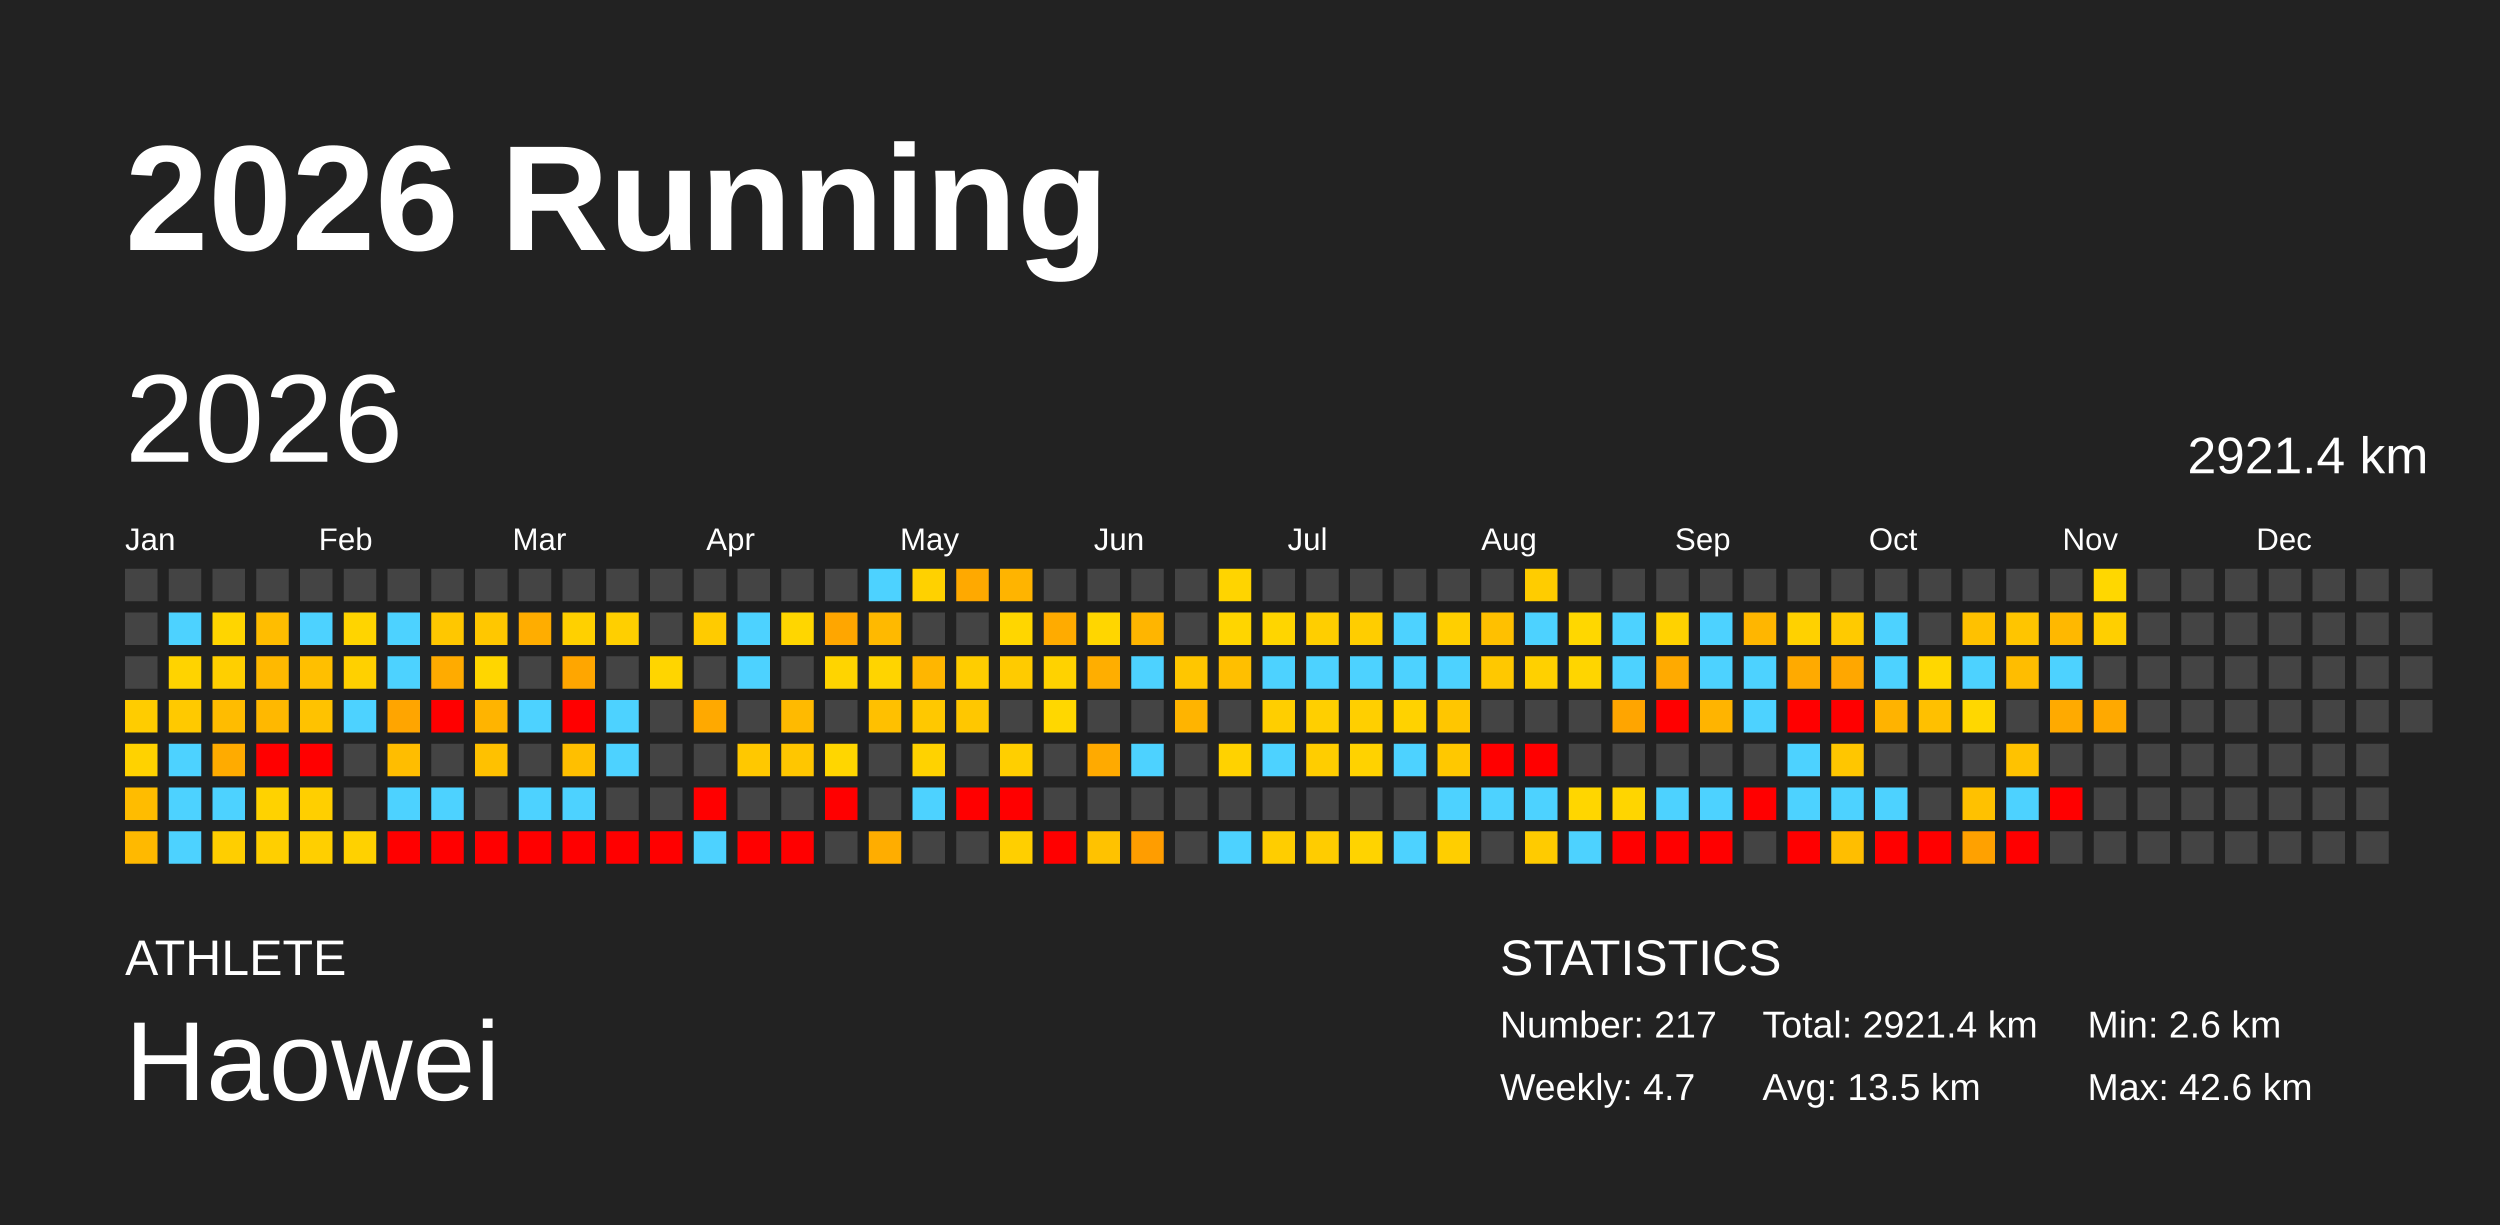
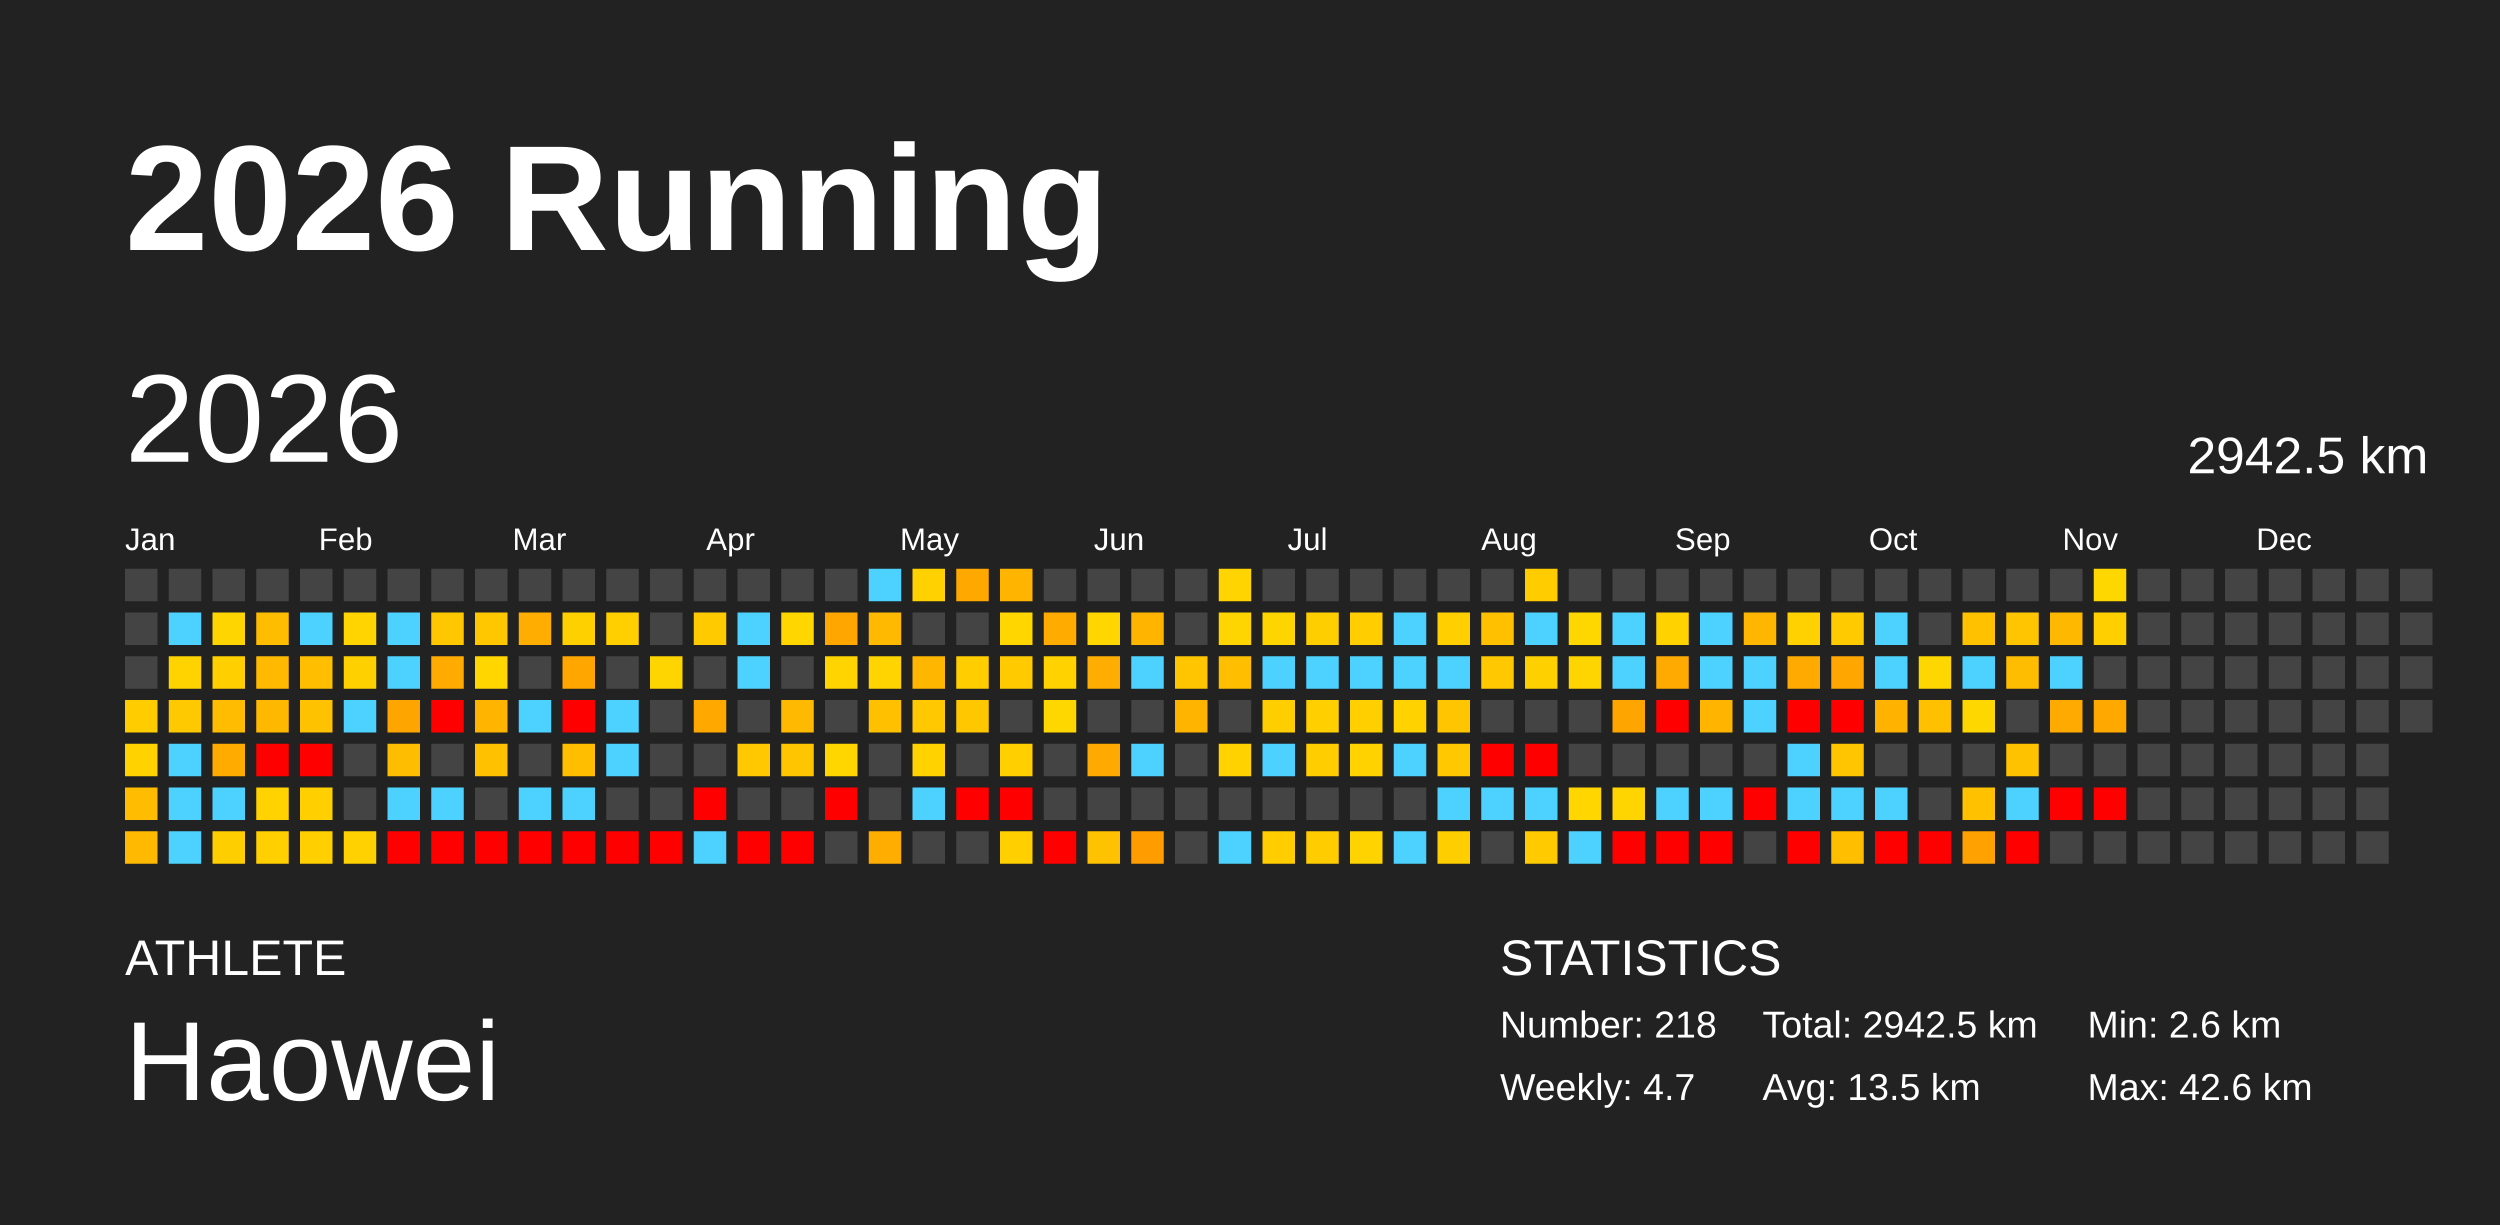
<svg xmlns="http://www.w3.org/2000/svg" baseProfile="full" height="98mm" version="1.1" viewBox="0,0,200,98" width="200mm">
  <defs />
  <rect fill="#222222" height="98" width="200" x="0" y="0" />
  <text fill="#FFFFFF" style="font-size:12px; font-family:Arial; font-weight:bold;" x="10" y="20">2026 Running</text>
  <text fill="#FFFFFF" style="font-size:4px; font-family:Arial" x="10" y="78">ATHLETE</text>
  <text fill="#FFFFFF" style="font-size:9px; font-family:Arial" x="10" y="88">Haowei</text>
  <text fill="#FFFFFF" style="font-size:4px; font-family:Arial" x="120" y="78">STATISTICS</text>
-   <text fill="#FFFFFF" style="font-size:3px; font-family:Arial" x="120" y="83">Number: 217</text>
+   <text fill="#FFFFFF" style="font-size:3px; font-family:Arial" x="120" y="83">Number: 218</text>
  <text fill="#FFFFFF" style="font-size:3px; font-family:Arial" x="120" y="88">Weekly: 4.7</text>
-   <text fill="#FFFFFF" style="font-size:3px; font-family:Arial" x="141" y="83">Total: 2921.4 km</text>
+   <text fill="#FFFFFF" style="font-size:3px; font-family:Arial" x="141" y="83">Total: 2942.5 km</text>
  <text fill="#FFFFFF" style="font-size:3px; font-family:Arial" x="141" y="88">Avg: 13.5 km</text>
  <text fill="#FFFFFF" style="font-size:3px; font-family:Arial" x="167" y="83">Min: 2.6 km</text>
  <text fill="#FFFFFF" style="font-size:3px; font-family:Arial" x="167" y="88">Max: 42.6 km</text>
  <text dominant-baseline="hanging" fill="#FFFFFF" style="font-size:10.0px; font-family:Arial;" x="10" y="30">2026</text>
-   <text dominant-baseline="hanging" fill="#FFFFFF" style="font-size:4.125px; font-family:Arial;" x="175" y="35">2921.4 km</text>
+   <text dominant-baseline="hanging" fill="#FFFFFF" style="font-size:4.125px; font-family:Arial;" x="175" y="35">2942.5 km</text>
  <text fill="#FFFFFF" style="font-size:2.5px; font-family:Arial" x="10.0" y="44">Jan</text>
  <text fill="#FFFFFF" style="font-size:2.5px; font-family:Arial" x="25.5" y="44">Feb</text>
  <text fill="#FFFFFF" style="font-size:2.5px; font-family:Arial" x="41.0" y="44">Mar</text>
  <text fill="#FFFFFF" style="font-size:2.5px; font-family:Arial" x="56.5" y="44">Apr</text>
  <text fill="#FFFFFF" style="font-size:2.5px; font-family:Arial" x="72.0" y="44">May</text>
  <text fill="#FFFFFF" style="font-size:2.5px; font-family:Arial" x="87.5" y="44">Jun</text>
  <text fill="#FFFFFF" style="font-size:2.5px; font-family:Arial" x="103.0" y="44">Jul</text>
  <text fill="#FFFFFF" style="font-size:2.5px; font-family:Arial" x="118.5" y="44">Aug</text>
  <text fill="#FFFFFF" style="font-size:2.5px; font-family:Arial" x="134.0" y="44">Sep</text>
  <text fill="#FFFFFF" style="font-size:2.5px; font-family:Arial" x="149.5" y="44">Oct</text>
  <text fill="#FFFFFF" style="font-size:2.5px; font-family:Arial" x="165.0" y="44">Nov</text>
  <text fill="#FFFFFF" style="font-size:2.5px; font-family:Arial" x="180.5" y="44">Dec</text>
  <rect fill="#444444" height="2.6" width="2.6" x="10.0" y="45.5" />
  <rect fill="#444444" height="2.6" width="2.6" x="10.0" y="49.0" />
  <rect fill="#444444" height="2.6" width="2.6" x="10.0" y="52.5" />
  <rect fill="#ffcc00" height="2.6" width="2.6" x="10.0" y="56.0" />
  <rect fill="#ffd200" height="2.6" width="2.6" x="10.0" y="59.5" />
  <rect fill="#ffbc00" height="2.6" width="2.6" x="10.0" y="63.0" />
  <rect fill="#ffb900" height="2.6" width="2.6" x="10.0" y="66.5" />
  <rect fill="#444444" height="2.6" width="2.6" x="13.5" y="45.5" />
  <rect fill="#4dd2ff" height="2.6" width="2.6" x="13.5" y="49.0" />
  <rect fill="#ffd300" height="2.6" width="2.6" x="13.5" y="52.5" />
  <rect fill="#ffc900" height="2.6" width="2.6" x="13.5" y="56.0" />
  <rect fill="#4dd2ff" height="2.6" width="2.6" x="13.5" y="59.5" />
  <rect fill="#4dd2ff" height="2.6" width="2.6" x="13.5" y="63.0" />
  <rect fill="#4dd2ff" height="2.6" width="2.6" x="13.5" y="66.5" />
  <rect fill="#444444" height="2.6" width="2.6" x="17.0" y="45.5" />
  <rect fill="#ffd500" height="2.6" width="2.6" x="17.0" y="49.0" />
  <rect fill="#ffcf00" height="2.6" width="2.6" x="17.0" y="52.5" />
  <rect fill="#ffbc00" height="2.6" width="2.6" x="17.0" y="56.0" />
  <rect fill="#ffab00" height="2.6" width="2.6" x="17.0" y="59.5" />
  <rect fill="#4dd2ff" height="2.6" width="2.6" x="17.0" y="63.0" />
  <rect fill="#ffce00" height="2.6" width="2.6" x="17.0" y="66.5" />
  <rect fill="#444444" height="2.6" width="2.6" x="20.5" y="45.5" />
  <rect fill="#ffbd00" height="2.6" width="2.6" x="20.5" y="49.0" />
  <rect fill="#ffb900" height="2.6" width="2.6" x="20.5" y="52.5" />
  <rect fill="#ffb800" height="2.6" width="2.6" x="20.5" y="56.0" />
  <rect fill="red" height="2.6" width="2.6" x="20.5" y="59.5" />
  <rect fill="#ffd200" height="2.6" width="2.6" x="20.5" y="63.0" />
  <rect fill="#ffcf00" height="2.6" width="2.6" x="20.5" y="66.5" />
  <rect fill="#444444" height="2.6" width="2.6" x="24.0" y="45.5" />
  <rect fill="#4dd2ff" height="2.6" width="2.6" x="24.0" y="49.0" />
  <rect fill="#ffbf00" height="2.6" width="2.6" x="24.0" y="52.5" />
  <rect fill="#ffc200" height="2.6" width="2.6" x="24.0" y="56.0" />
  <rect fill="red" height="2.6" width="2.6" x="24.0" y="59.5" />
  <rect fill="#ffcf00" height="2.6" width="2.6" x="24.0" y="63.0" />
  <rect fill="#ffcf00" height="2.6" width="2.6" x="24.0" y="66.5" />
  <rect fill="#444444" height="2.6" width="2.6" x="27.5" y="45.5" />
  <rect fill="#ffd400" height="2.6" width="2.6" x="27.5" y="49.0" />
  <rect fill="#ffd000" height="2.6" width="2.6" x="27.5" y="52.5" />
  <rect fill="#4dd2ff" height="2.6" width="2.6" x="27.5" y="56.0" />
  <rect fill="#444444" height="2.6" width="2.6" x="27.5" y="59.5" />
  <rect fill="#444444" height="2.6" width="2.6" x="27.5" y="63.0" />
  <rect fill="#ffd100" height="2.6" width="2.6" x="27.5" y="66.5" />
  <rect fill="#444444" height="2.6" width="2.6" x="31.0" y="45.5" />
  <rect fill="#4dd2ff" height="2.6" width="2.6" x="31.0" y="49.0" />
  <rect fill="#4dd2ff" height="2.6" width="2.6" x="31.0" y="52.5" />
  <rect fill="#ffa500" height="2.6" width="2.6" x="31.0" y="56.0" />
  <rect fill="#ffbd00" height="2.6" width="2.6" x="31.0" y="59.5" />
  <rect fill="#4dd2ff" height="2.6" width="2.6" x="31.0" y="63.0" />
  <rect fill="red" height="2.6" width="2.6" x="31.0" y="66.5" />
  <rect fill="#444444" height="2.6" width="2.6" x="34.5" y="45.5" />
  <rect fill="#ffc700" height="2.6" width="2.6" x="34.5" y="49.0" />
  <rect fill="#ffab00" height="2.6" width="2.6" x="34.5" y="52.5" />
  <rect fill="red" height="2.6" width="2.6" x="34.5" y="56.0" />
  <rect fill="#444444" height="2.6" width="2.6" x="34.5" y="59.5" />
  <rect fill="#4dd2ff" height="2.6" width="2.6" x="34.5" y="63.0" />
  <rect fill="red" height="2.6" width="2.6" x="34.5" y="66.5" />
  <rect fill="#444444" height="2.6" width="2.6" x="38.0" y="45.5" />
  <rect fill="#ffc700" height="2.6" width="2.6" x="38.0" y="49.0" />
  <rect fill="#ffd600" height="2.6" width="2.6" x="38.0" y="52.5" />
  <rect fill="#ffb400" height="2.6" width="2.6" x="38.0" y="56.0" />
  <rect fill="#ffc100" height="2.6" width="2.6" x="38.0" y="59.5" />
  <rect fill="#444444" height="2.6" width="2.6" x="38.0" y="63.0" />
  <rect fill="red" height="2.6" width="2.6" x="38.0" y="66.5" />
  <rect fill="#444444" height="2.6" width="2.6" x="41.5" y="45.5" />
  <rect fill="#ffad00" height="2.6" width="2.6" x="41.5" y="49.0" />
  <rect fill="#444444" height="2.6" width="2.6" x="41.5" y="52.5" />
  <rect fill="#4dd2ff" height="2.6" width="2.6" x="41.5" y="56.0" />
  <rect fill="#444444" height="2.6" width="2.6" x="41.5" y="59.5" />
  <rect fill="#4dd2ff" height="2.6" width="2.6" x="41.5" y="63.0" />
  <rect fill="red" height="2.6" width="2.6" x="41.5" y="66.5" />
  <rect fill="#444444" height="2.6" width="2.6" x="45.0" y="45.5" />
  <rect fill="#ffd000" height="2.6" width="2.6" x="45.0" y="49.0" />
  <rect fill="#ffa600" height="2.6" width="2.6" x="45.0" y="52.5" />
  <rect fill="red" height="2.6" width="2.6" x="45.0" y="56.0" />
  <rect fill="#ffbf00" height="2.6" width="2.6" x="45.0" y="59.5" />
  <rect fill="#4dd2ff" height="2.6" width="2.6" x="45.0" y="63.0" />
  <rect fill="red" height="2.6" width="2.6" x="45.0" y="66.5" />
  <rect fill="#444444" height="2.6" width="2.6" x="48.5" y="45.5" />
  <rect fill="#ffcf00" height="2.6" width="2.6" x="48.5" y="49.0" />
  <rect fill="#444444" height="2.6" width="2.6" x="48.5" y="52.5" />
  <rect fill="#4dd2ff" height="2.6" width="2.6" x="48.5" y="56.0" />
  <rect fill="#4dd2ff" height="2.6" width="2.6" x="48.5" y="59.5" />
  <rect fill="#444444" height="2.6" width="2.6" x="48.5" y="63.0" />
  <rect fill="red" height="2.6" width="2.6" x="48.5" y="66.5" />
  <rect fill="#444444" height="2.6" width="2.6" x="52.0" y="45.5" />
  <rect fill="#444444" height="2.6" width="2.6" x="52.0" y="49.0" />
  <rect fill="#ffd500" height="2.6" width="2.6" x="52.0" y="52.5" />
  <rect fill="#444444" height="2.6" width="2.6" x="52.0" y="56.0" />
  <rect fill="#444444" height="2.6" width="2.6" x="52.0" y="59.5" />
  <rect fill="#444444" height="2.6" width="2.6" x="52.0" y="63.0" />
  <rect fill="red" height="2.6" width="2.6" x="52.0" y="66.5" />
  <rect fill="#444444" height="2.6" width="2.6" x="55.5" y="45.5" />
  <rect fill="#ffcb00" height="2.6" width="2.6" x="55.5" y="49.0" />
  <rect fill="#444444" height="2.6" width="2.6" x="55.5" y="52.5" />
  <rect fill="#ffa900" height="2.6" width="2.6" x="55.5" y="56.0" />
  <rect fill="#444444" height="2.6" width="2.6" x="55.5" y="59.5" />
  <rect fill="red" height="2.6" width="2.6" x="55.5" y="63.0" />
  <rect fill="#4dd2ff" height="2.6" width="2.6" x="55.5" y="66.5" />
  <rect fill="#444444" height="2.6" width="2.6" x="59.0" y="45.5" />
  <rect fill="#4dd2ff" height="2.6" width="2.6" x="59.0" y="49.0" />
  <rect fill="#4dd2ff" height="2.6" width="2.6" x="59.0" y="52.5" />
  <rect fill="#444444" height="2.6" width="2.6" x="59.0" y="56.0" />
  <rect fill="#ffc800" height="2.6" width="2.6" x="59.0" y="59.5" />
  <rect fill="#444444" height="2.6" width="2.6" x="59.0" y="63.0" />
  <rect fill="red" height="2.6" width="2.6" x="59.0" y="66.5" />
  <rect fill="#444444" height="2.6" width="2.6" x="62.5" y="45.5" />
  <rect fill="#ffd600" height="2.6" width="2.6" x="62.5" y="49.0" />
  <rect fill="#444444" height="2.6" width="2.6" x="62.5" y="52.5" />
  <rect fill="#ffba00" height="2.6" width="2.6" x="62.5" y="56.0" />
  <rect fill="#ffc600" height="2.6" width="2.6" x="62.5" y="59.5" />
  <rect fill="#444444" height="2.6" width="2.6" x="62.5" y="63.0" />
  <rect fill="red" height="2.6" width="2.6" x="62.5" y="66.5" />
  <rect fill="#444444" height="2.6" width="2.6" x="66.0" y="45.5" />
  <rect fill="#ffa600" height="2.6" width="2.6" x="66.0" y="49.0" />
  <rect fill="#ffd400" height="2.6" width="2.6" x="66.0" y="52.5" />
  <rect fill="#444444" height="2.6" width="2.6" x="66.0" y="56.0" />
  <rect fill="#ffd600" height="2.6" width="2.6" x="66.0" y="59.5" />
  <rect fill="red" height="2.6" width="2.6" x="66.0" y="63.0" />
  <rect fill="#444444" height="2.6" width="2.6" x="66.0" y="66.5" />
  <rect fill="#4dd2ff" height="2.6" width="2.6" x="69.5" y="45.5" />
  <rect fill="#ffb900" height="2.6" width="2.6" x="69.5" y="49.0" />
  <rect fill="#ffd400" height="2.6" width="2.6" x="69.5" y="52.5" />
  <rect fill="#ffc000" height="2.6" width="2.6" x="69.5" y="56.0" />
  <rect fill="#444444" height="2.6" width="2.6" x="69.5" y="59.5" />
  <rect fill="#444444" height="2.6" width="2.6" x="69.5" y="63.0" />
  <rect fill="#ffad00" height="2.6" width="2.6" x="69.5" y="66.5" />
  <rect fill="#ffd100" height="2.6" width="2.6" x="73.0" y="45.5" />
  <rect fill="#444444" height="2.6" width="2.6" x="73.0" y="49.0" />
  <rect fill="#ffb600" height="2.6" width="2.6" x="73.0" y="52.5" />
  <rect fill="#ffc800" height="2.6" width="2.6" x="73.0" y="56.0" />
  <rect fill="#ffd200" height="2.6" width="2.6" x="73.0" y="59.5" />
  <rect fill="#4dd2ff" height="2.6" width="2.6" x="73.0" y="63.0" />
  <rect fill="#444444" height="2.6" width="2.6" x="73.0" y="66.5" />
  <rect fill="#ffa900" height="2.6" width="2.6" x="76.5" y="45.5" />
  <rect fill="#444444" height="2.6" width="2.6" x="76.5" y="49.0" />
  <rect fill="#ffcd00" height="2.6" width="2.6" x="76.5" y="52.5" />
  <rect fill="#ffc700" height="2.6" width="2.6" x="76.5" y="56.0" />
  <rect fill="#444444" height="2.6" width="2.6" x="76.5" y="59.5" />
  <rect fill="red" height="2.6" width="2.6" x="76.5" y="63.0" />
  <rect fill="#444444" height="2.6" width="2.6" x="76.5" y="66.5" />
  <rect fill="#ffb400" height="2.6" width="2.6" x="80.0" y="45.5" />
  <rect fill="#ffd600" height="2.6" width="2.6" x="80.0" y="49.0" />
  <rect fill="#ffcb00" height="2.6" width="2.6" x="80.0" y="52.5" />
  <rect fill="#444444" height="2.6" width="2.6" x="80.0" y="56.0" />
  <rect fill="#ffcf00" height="2.6" width="2.6" x="80.0" y="59.5" />
  <rect fill="red" height="2.6" width="2.6" x="80.0" y="63.0" />
  <rect fill="#ffcf00" height="2.6" width="2.6" x="80.0" y="66.5" />
  <rect fill="#444444" height="2.6" width="2.6" x="83.5" y="45.5" />
  <rect fill="#ffab00" height="2.6" width="2.6" x="83.5" y="49.0" />
  <rect fill="#ffd200" height="2.6" width="2.6" x="83.5" y="52.5" />
  <rect fill="#ffd700" height="2.6" width="2.6" x="83.5" y="56.0" />
  <rect fill="#444444" height="2.6" width="2.6" x="83.5" y="59.5" />
  <rect fill="#444444" height="2.6" width="2.6" x="83.5" y="63.0" />
  <rect fill="red" height="2.6" width="2.6" x="83.5" y="66.5" />
  <rect fill="#444444" height="2.6" width="2.6" x="87.0" y="45.5" />
  <rect fill="#ffd600" height="2.6" width="2.6" x="87.0" y="49.0" />
  <rect fill="#ffae00" height="2.6" width="2.6" x="87.0" y="52.5" />
  <rect fill="#444444" height="2.6" width="2.6" x="87.0" y="56.0" />
  <rect fill="#ffaa00" height="2.6" width="2.6" x="87.0" y="59.5" />
  <rect fill="#444444" height="2.6" width="2.6" x="87.0" y="63.0" />
  <rect fill="#ffc200" height="2.6" width="2.6" x="87.0" y="66.5" />
  <rect fill="#444444" height="2.6" width="2.6" x="90.5" y="45.5" />
  <rect fill="#ffb500" height="2.6" width="2.6" x="90.5" y="49.0" />
  <rect fill="#4dd2ff" height="2.6" width="2.6" x="90.5" y="52.5" />
  <rect fill="#444444" height="2.6" width="2.6" x="90.5" y="56.0" />
  <rect fill="#4dd2ff" height="2.6" width="2.6" x="90.5" y="59.5" />
  <rect fill="#444444" height="2.6" width="2.6" x="90.5" y="63.0" />
  <rect fill="#ff9d00" height="2.6" width="2.6" x="90.5" y="66.5" />
  <rect fill="#444444" height="2.6" width="2.6" x="94.0" y="45.5" />
  <rect fill="#444444" height="2.6" width="2.6" x="94.0" y="49.0" />
  <rect fill="#ffc600" height="2.6" width="2.6" x="94.0" y="52.5" />
  <rect fill="#ffb400" height="2.6" width="2.6" x="94.0" y="56.0" />
  <rect fill="#444444" height="2.6" width="2.6" x="94.0" y="59.5" />
  <rect fill="#444444" height="2.6" width="2.6" x="94.0" y="63.0" />
  <rect fill="#444444" height="2.6" width="2.6" x="94.0" y="66.5" />
  <rect fill="#ffd400" height="2.6" width="2.6" x="97.5" y="45.5" />
  <rect fill="#ffd500" height="2.6" width="2.6" x="97.5" y="49.0" />
  <rect fill="#ffbf00" height="2.6" width="2.6" x="97.5" y="52.5" />
  <rect fill="#444444" height="2.6" width="2.6" x="97.5" y="56.0" />
  <rect fill="#ffd200" height="2.6" width="2.6" x="97.5" y="59.5" />
  <rect fill="#444444" height="2.6" width="2.6" x="97.5" y="63.0" />
  <rect fill="#4dd2ff" height="2.6" width="2.6" x="97.5" y="66.5" />
  <rect fill="#444444" height="2.6" width="2.6" x="101.0" y="45.5" />
  <rect fill="#ffd500" height="2.6" width="2.6" x="101.0" y="49.0" />
  <rect fill="#4dd2ff" height="2.6" width="2.6" x="101.0" y="52.5" />
  <rect fill="#ffce00" height="2.6" width="2.6" x="101.0" y="56.0" />
  <rect fill="#4dd2ff" height="2.6" width="2.6" x="101.0" y="59.5" />
  <rect fill="#444444" height="2.6" width="2.6" x="101.0" y="63.0" />
  <rect fill="#ffcd00" height="2.6" width="2.6" x="101.0" y="66.5" />
  <rect fill="#444444" height="2.6" width="2.6" x="104.5" y="45.5" />
  <rect fill="#ffce00" height="2.6" width="2.6" x="104.5" y="49.0" />
  <rect fill="#4dd2ff" height="2.6" width="2.6" x="104.5" y="52.5" />
  <rect fill="#ffcf00" height="2.6" width="2.6" x="104.5" y="56.0" />
  <rect fill="#ffcd00" height="2.6" width="2.6" x="104.5" y="59.5" />
  <rect fill="#444444" height="2.6" width="2.6" x="104.5" y="63.0" />
  <rect fill="#ffcc00" height="2.6" width="2.6" x="104.5" y="66.5" />
  <rect fill="#444444" height="2.6" width="2.6" x="108.0" y="45.5" />
  <rect fill="#ffcd00" height="2.6" width="2.6" x="108.0" y="49.0" />
  <rect fill="#4dd2ff" height="2.6" width="2.6" x="108.0" y="52.5" />
  <rect fill="#ffcf00" height="2.6" width="2.6" x="108.0" y="56.0" />
  <rect fill="#ffd200" height="2.6" width="2.6" x="108.0" y="59.5" />
  <rect fill="#444444" height="2.6" width="2.6" x="108.0" y="63.0" />
  <rect fill="#ffd300" height="2.6" width="2.6" x="108.0" y="66.5" />
  <rect fill="#444444" height="2.6" width="2.6" x="111.5" y="45.5" />
  <rect fill="#4dd2ff" height="2.6" width="2.6" x="111.5" y="49.0" />
  <rect fill="#4dd2ff" height="2.6" width="2.6" x="111.5" y="52.5" />
  <rect fill="#ffd200" height="2.6" width="2.6" x="111.5" y="56.0" />
  <rect fill="#4dd2ff" height="2.6" width="2.6" x="111.5" y="59.5" />
  <rect fill="#444444" height="2.6" width="2.6" x="111.5" y="63.0" />
  <rect fill="#4dd2ff" height="2.6" width="2.6" x="111.5" y="66.5" />
  <rect fill="#444444" height="2.6" width="2.6" x="115.0" y="45.5" />
  <rect fill="#ffcf00" height="2.6" width="2.6" x="115.0" y="49.0" />
  <rect fill="#4dd2ff" height="2.6" width="2.6" x="115.0" y="52.5" />
  <rect fill="#ffc600" height="2.6" width="2.6" x="115.0" y="56.0" />
  <rect fill="#ffc800" height="2.6" width="2.6" x="115.0" y="59.5" />
  <rect fill="#4dd2ff" height="2.6" width="2.6" x="115.0" y="63.0" />
  <rect fill="#ffce00" height="2.6" width="2.6" x="115.0" y="66.5" />
  <rect fill="#444444" height="2.6" width="2.6" x="118.5" y="45.5" />
  <rect fill="#ffc000" height="2.6" width="2.6" x="118.5" y="49.0" />
  <rect fill="#ffc800" height="2.6" width="2.6" x="118.5" y="52.5" />
  <rect fill="#444444" height="2.6" width="2.6" x="118.5" y="56.0" />
  <rect fill="red" height="2.6" width="2.6" x="118.5" y="59.5" />
  <rect fill="#4dd2ff" height="2.6" width="2.6" x="118.5" y="63.0" />
  <rect fill="#444444" height="2.6" width="2.6" x="118.5" y="66.5" />
  <rect fill="#ffcc00" height="2.6" width="2.6" x="122.0" y="45.5" />
  <rect fill="#4dd2ff" height="2.6" width="2.6" x="122.0" y="49.0" />
  <rect fill="#ffd000" height="2.6" width="2.6" x="122.0" y="52.5" />
  <rect fill="#444444" height="2.6" width="2.6" x="122.0" y="56.0" />
  <rect fill="red" height="2.6" width="2.6" x="122.0" y="59.5" />
  <rect fill="#4dd2ff" height="2.6" width="2.6" x="122.0" y="63.0" />
  <rect fill="#ffcb00" height="2.6" width="2.6" x="122.0" y="66.5" />
  <rect fill="#444444" height="2.6" width="2.6" x="125.5" y="45.5" />
  <rect fill="#ffd700" height="2.6" width="2.6" x="125.5" y="49.0" />
  <rect fill="#ffd500" height="2.6" width="2.6" x="125.5" y="52.5" />
  <rect fill="#444444" height="2.6" width="2.6" x="125.5" y="56.0" />
  <rect fill="#444444" height="2.6" width="2.6" x="125.5" y="59.5" />
  <rect fill="#ffd600" height="2.6" width="2.6" x="125.5" y="63.0" />
  <rect fill="#4dd2ff" height="2.6" width="2.6" x="125.5" y="66.5" />
  <rect fill="#444444" height="2.6" width="2.6" x="129.0" y="45.5" />
  <rect fill="#4dd2ff" height="2.6" width="2.6" x="129.0" y="49.0" />
  <rect fill="#4dd2ff" height="2.6" width="2.6" x="129.0" y="52.5" />
  <rect fill="#ffa500" height="2.6" width="2.6" x="129.0" y="56.0" />
  <rect fill="#444444" height="2.6" width="2.6" x="129.0" y="59.5" />
  <rect fill="#ffd500" height="2.6" width="2.6" x="129.0" y="63.0" />
  <rect fill="red" height="2.6" width="2.6" x="129.0" y="66.5" />
  <rect fill="#444444" height="2.6" width="2.6" x="132.5" y="45.5" />
  <rect fill="#ffd200" height="2.6" width="2.6" x="132.5" y="49.0" />
  <rect fill="#ffaa00" height="2.6" width="2.6" x="132.5" y="52.5" />
  <rect fill="red" height="2.6" width="2.6" x="132.5" y="56.0" />
  <rect fill="#444444" height="2.6" width="2.6" x="132.5" y="59.5" />
  <rect fill="#4dd2ff" height="2.6" width="2.6" x="132.5" y="63.0" />
  <rect fill="red" height="2.6" width="2.6" x="132.5" y="66.5" />
  <rect fill="#444444" height="2.6" width="2.6" x="136.0" y="45.5" />
  <rect fill="#4dd2ff" height="2.6" width="2.6" x="136.0" y="49.0" />
  <rect fill="#4dd2ff" height="2.6" width="2.6" x="136.0" y="52.5" />
  <rect fill="#ffb400" height="2.6" width="2.6" x="136.0" y="56.0" />
  <rect fill="#444444" height="2.6" width="2.6" x="136.0" y="59.5" />
  <rect fill="#4dd2ff" height="2.6" width="2.6" x="136.0" y="63.0" />
  <rect fill="red" height="2.6" width="2.6" x="136.0" y="66.5" />
  <rect fill="#444444" height="2.6" width="2.6" x="139.5" y="45.5" />
  <rect fill="#ffb600" height="2.6" width="2.6" x="139.5" y="49.0" />
  <rect fill="#4dd2ff" height="2.6" width="2.6" x="139.5" y="52.5" />
  <rect fill="#4dd2ff" height="2.6" width="2.6" x="139.5" y="56.0" />
  <rect fill="#444444" height="2.6" width="2.6" x="139.5" y="59.5" />
  <rect fill="red" height="2.6" width="2.6" x="139.5" y="63.0" />
  <rect fill="#444444" height="2.6" width="2.6" x="139.5" y="66.5" />
  <rect fill="#444444" height="2.6" width="2.6" x="143.0" y="45.5" />
  <rect fill="#ffd100" height="2.6" width="2.6" x="143.0" y="49.0" />
  <rect fill="#ffaa00" height="2.6" width="2.6" x="143.0" y="52.5" />
  <rect fill="red" height="2.6" width="2.6" x="143.0" y="56.0" />
  <rect fill="#4dd2ff" height="2.6" width="2.6" x="143.0" y="59.5" />
  <rect fill="#4dd2ff" height="2.6" width="2.6" x="143.0" y="63.0" />
  <rect fill="red" height="2.6" width="2.6" x="143.0" y="66.5" />
  <rect fill="#444444" height="2.6" width="2.6" x="146.5" y="45.5" />
  <rect fill="#ffca00" height="2.6" width="2.6" x="146.5" y="49.0" />
  <rect fill="#ffa700" height="2.6" width="2.6" x="146.5" y="52.5" />
  <rect fill="red" height="2.6" width="2.6" x="146.5" y="56.0" />
  <rect fill="#ffc600" height="2.6" width="2.6" x="146.5" y="59.5" />
  <rect fill="#4dd2ff" height="2.6" width="2.6" x="146.5" y="63.0" />
  <rect fill="#ffbe00" height="2.6" width="2.6" x="146.5" y="66.5" />
  <rect fill="#444444" height="2.6" width="2.6" x="150.0" y="45.5" />
  <rect fill="#4dd2ff" height="2.6" width="2.6" x="150.0" y="49.0" />
  <rect fill="#4dd2ff" height="2.6" width="2.6" x="150.0" y="52.5" />
  <rect fill="#ffb300" height="2.6" width="2.6" x="150.0" y="56.0" />
  <rect fill="#444444" height="2.6" width="2.6" x="150.0" y="59.5" />
  <rect fill="#4dd2ff" height="2.6" width="2.6" x="150.0" y="63.0" />
  <rect fill="red" height="2.6" width="2.6" x="150.0" y="66.5" />
  <rect fill="#444444" height="2.6" width="2.6" x="153.5" y="45.5" />
  <rect fill="#444444" height="2.6" width="2.6" x="153.5" y="49.0" />
  <rect fill="#ffd700" height="2.6" width="2.6" x="153.5" y="52.5" />
  <rect fill="#ffc000" height="2.6" width="2.6" x="153.5" y="56.0" />
  <rect fill="#444444" height="2.6" width="2.6" x="153.5" y="59.5" />
  <rect fill="#444444" height="2.6" width="2.6" x="153.5" y="63.0" />
  <rect fill="red" height="2.6" width="2.6" x="153.5" y="66.5" />
  <rect fill="#444444" height="2.6" width="2.6" x="157.0" y="45.5" />
  <rect fill="#ffc100" height="2.6" width="2.6" x="157.0" y="49.0" />
  <rect fill="#4dd2ff" height="2.6" width="2.6" x="157.0" y="52.5" />
  <rect fill="#ffd700" height="2.6" width="2.6" x="157.0" y="56.0" />
  <rect fill="#444444" height="2.6" width="2.6" x="157.0" y="59.5" />
  <rect fill="#ffc100" height="2.6" width="2.6" x="157.0" y="63.0" />
  <rect fill="#ffa100" height="2.6" width="2.6" x="157.0" y="66.5" />
  <rect fill="#444444" height="2.6" width="2.6" x="160.5" y="45.5" />
  <rect fill="#ffc500" height="2.6" width="2.6" x="160.5" y="49.0" />
  <rect fill="#ffbd00" height="2.6" width="2.6" x="160.5" y="52.5" />
  <rect fill="#444444" height="2.6" width="2.6" x="160.5" y="56.0" />
  <rect fill="#ffc200" height="2.6" width="2.6" x="160.5" y="59.5" />
  <rect fill="#4dd2ff" height="2.6" width="2.6" x="160.5" y="63.0" />
  <rect fill="red" height="2.6" width="2.6" x="160.5" y="66.5" />
  <rect fill="#444444" height="2.6" width="2.6" x="164.0" y="45.5" />
  <rect fill="#ffb800" height="2.6" width="2.6" x="164.0" y="49.0" />
  <rect fill="#4dd2ff" height="2.6" width="2.6" x="164.0" y="52.5" />
  <rect fill="#ffaa00" height="2.6" width="2.6" x="164.0" y="56.0" />
  <rect fill="#444444" height="2.6" width="2.6" x="164.0" y="59.5" />
  <rect fill="red" height="2.6" width="2.6" x="164.0" y="63.0" />
  <rect fill="#444444" height="2.6" width="2.6" x="164.0" y="66.5" />
  <rect fill="#ffd700" height="2.6" width="2.6" x="167.5" y="45.5" />
  <rect fill="#ffcf00" height="2.6" width="2.6" x="167.5" y="49.0" />
  <rect fill="#444444" height="2.6" width="2.6" x="167.5" y="52.5" />
  <rect fill="#ffa900" height="2.6" width="2.6" x="167.5" y="56.0" />
  <rect fill="#444444" height="2.6" width="2.6" x="167.5" y="59.5" />
-   <rect fill="#444444" height="2.6" width="2.6" x="167.5" y="63.0" />
+   <rect fill="red" height="2.6" width="2.6" x="167.5" y="63.0" />
  <rect fill="#444444" height="2.6" width="2.6" x="167.5" y="66.5" />
  <rect fill="#444444" height="2.6" width="2.6" x="171.0" y="45.5" />
  <rect fill="#444444" height="2.6" width="2.6" x="171.0" y="49.0" />
  <rect fill="#444444" height="2.6" width="2.6" x="171.0" y="52.5" />
  <rect fill="#444444" height="2.6" width="2.6" x="171.0" y="56.0" />
  <rect fill="#444444" height="2.6" width="2.6" x="171.0" y="59.5" />
  <rect fill="#444444" height="2.6" width="2.6" x="171.0" y="63.0" />
  <rect fill="#444444" height="2.6" width="2.6" x="171.0" y="66.5" />
  <rect fill="#444444" height="2.6" width="2.6" x="174.5" y="45.5" />
  <rect fill="#444444" height="2.6" width="2.6" x="174.5" y="49.0" />
  <rect fill="#444444" height="2.6" width="2.6" x="174.5" y="52.5" />
  <rect fill="#444444" height="2.6" width="2.6" x="174.5" y="56.0" />
  <rect fill="#444444" height="2.6" width="2.6" x="174.5" y="59.5" />
  <rect fill="#444444" height="2.6" width="2.6" x="174.5" y="63.0" />
  <rect fill="#444444" height="2.6" width="2.6" x="174.5" y="66.5" />
  <rect fill="#444444" height="2.6" width="2.6" x="178.0" y="45.5" />
  <rect fill="#444444" height="2.6" width="2.6" x="178.0" y="49.0" />
  <rect fill="#444444" height="2.6" width="2.6" x="178.0" y="52.5" />
  <rect fill="#444444" height="2.6" width="2.6" x="178.0" y="56.0" />
  <rect fill="#444444" height="2.6" width="2.6" x="178.0" y="59.5" />
  <rect fill="#444444" height="2.6" width="2.6" x="178.0" y="63.0" />
  <rect fill="#444444" height="2.6" width="2.6" x="178.0" y="66.5" />
  <rect fill="#444444" height="2.6" width="2.6" x="181.5" y="45.5" />
  <rect fill="#444444" height="2.6" width="2.6" x="181.5" y="49.0" />
  <rect fill="#444444" height="2.6" width="2.6" x="181.5" y="52.5" />
  <rect fill="#444444" height="2.6" width="2.6" x="181.5" y="56.0" />
  <rect fill="#444444" height="2.6" width="2.6" x="181.5" y="59.5" />
  <rect fill="#444444" height="2.6" width="2.6" x="181.5" y="63.0" />
  <rect fill="#444444" height="2.6" width="2.6" x="181.5" y="66.5" />
  <rect fill="#444444" height="2.6" width="2.6" x="185.0" y="45.5" />
  <rect fill="#444444" height="2.6" width="2.6" x="185.0" y="49.0" />
  <rect fill="#444444" height="2.6" width="2.6" x="185.0" y="52.5" />
  <rect fill="#444444" height="2.6" width="2.6" x="185.0" y="56.0" />
  <rect fill="#444444" height="2.6" width="2.6" x="185.0" y="59.5" />
  <rect fill="#444444" height="2.6" width="2.6" x="185.0" y="63.0" />
  <rect fill="#444444" height="2.6" width="2.6" x="185.0" y="66.5" />
  <rect fill="#444444" height="2.6" width="2.6" x="188.5" y="45.5" />
  <rect fill="#444444" height="2.6" width="2.6" x="188.5" y="49.0" />
  <rect fill="#444444" height="2.6" width="2.6" x="188.5" y="52.5" />
  <rect fill="#444444" height="2.6" width="2.6" x="188.5" y="56.0" />
  <rect fill="#444444" height="2.6" width="2.6" x="188.5" y="59.5" />
  <rect fill="#444444" height="2.6" width="2.6" x="188.5" y="63.0" />
  <rect fill="#444444" height="2.6" width="2.6" x="188.5" y="66.5" />
  <rect fill="#444444" height="2.6" width="2.6" x="192.0" y="45.5" />
  <rect fill="#444444" height="2.6" width="2.6" x="192.0" y="49.0" />
  <rect fill="#444444" height="2.6" width="2.6" x="192.0" y="52.5" />
  <rect fill="#444444" height="2.6" width="2.6" x="192.0" y="56.0" />
</svg>
